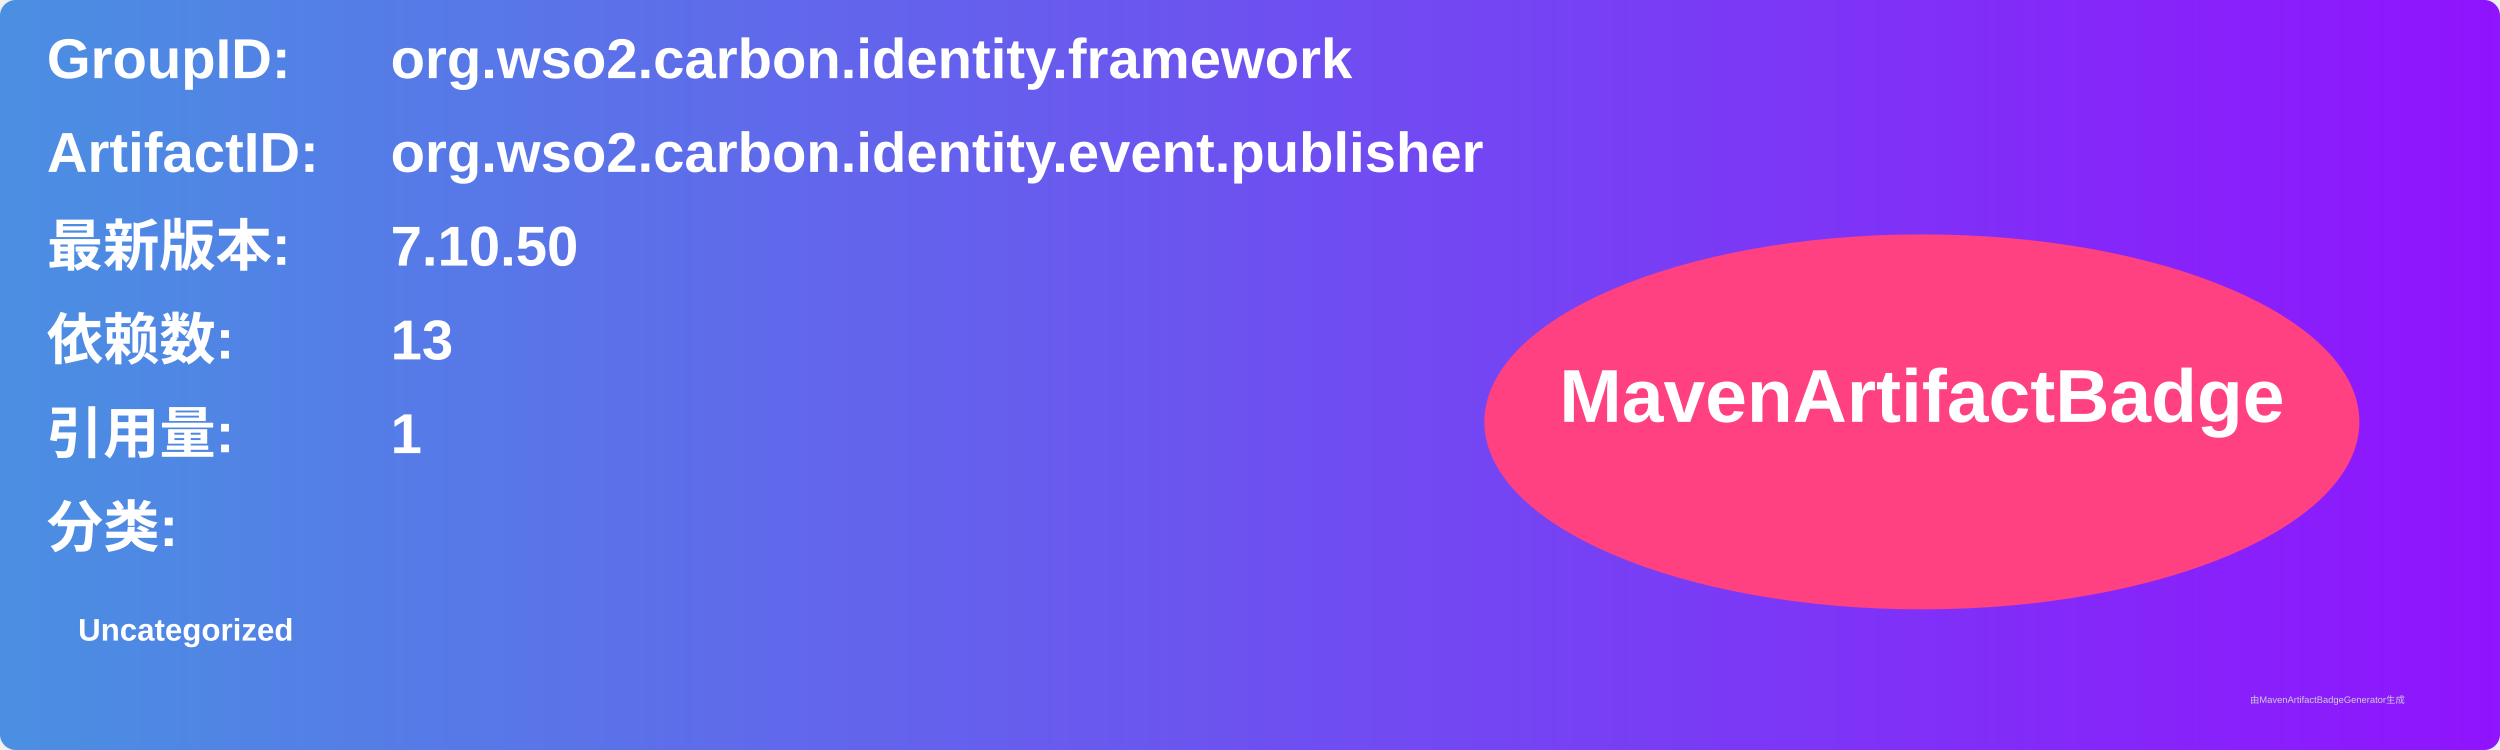
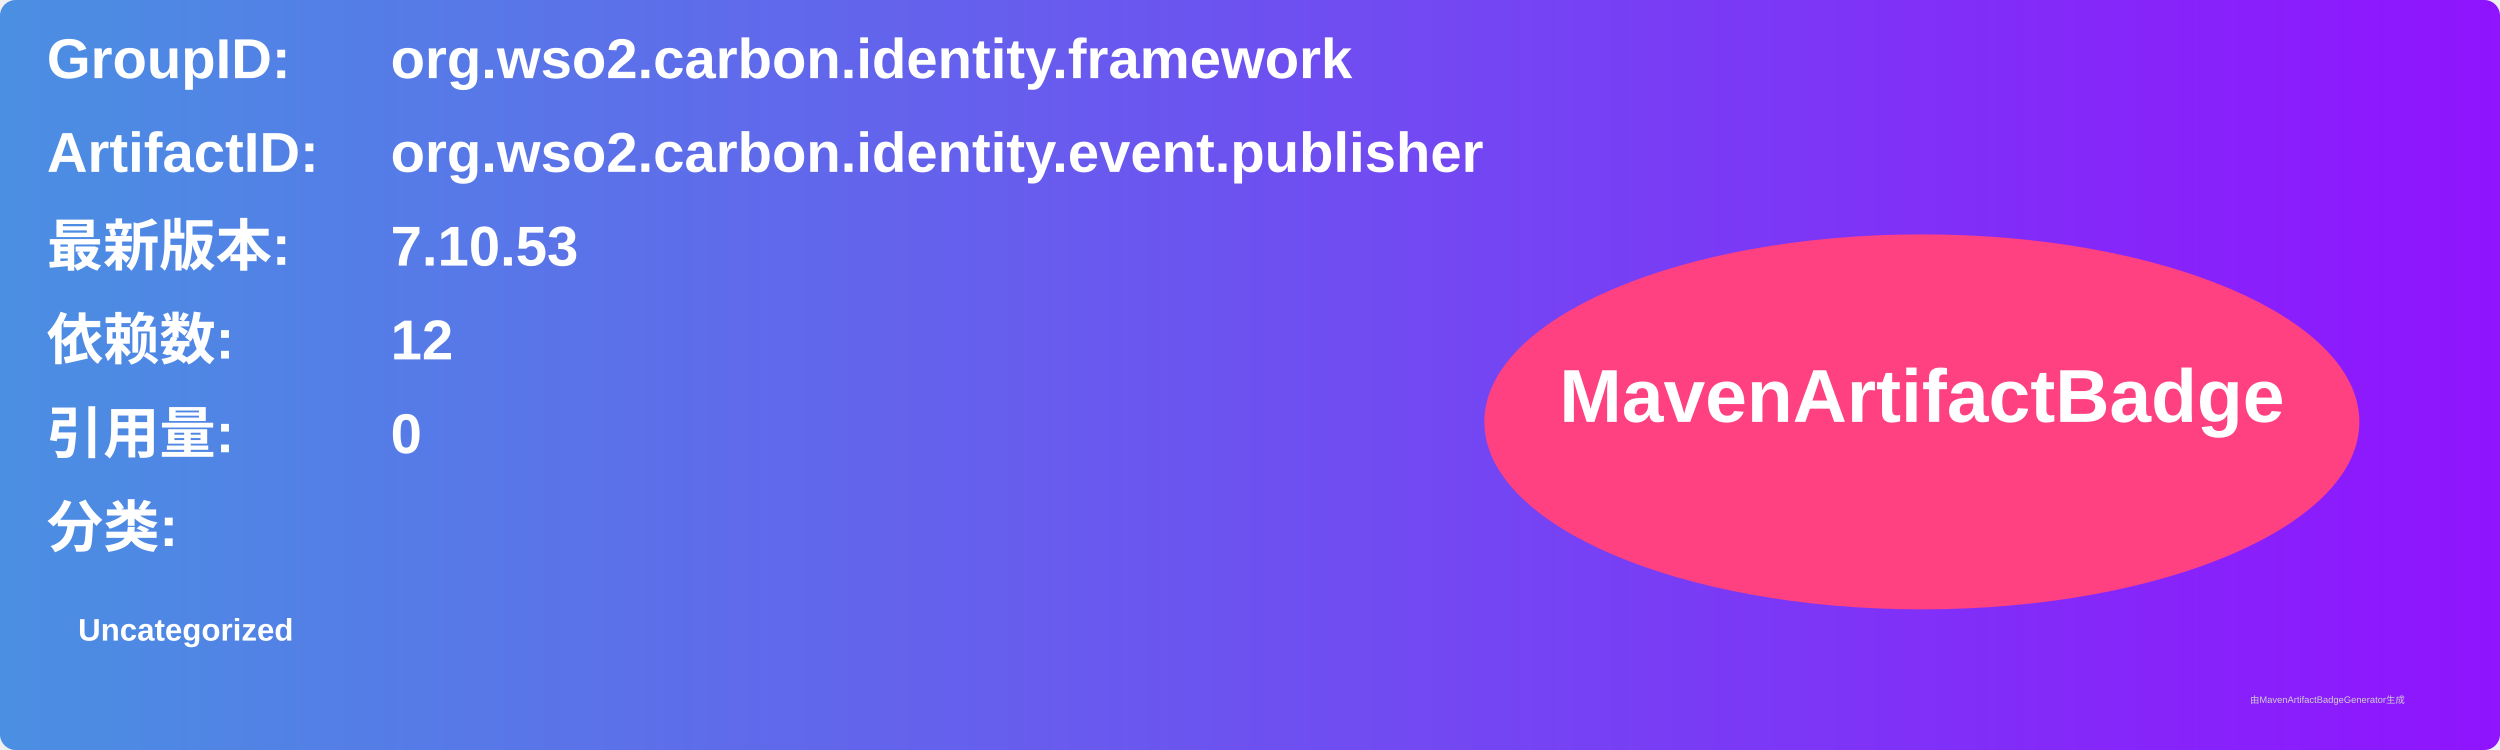
<svg xmlns="http://www.w3.org/2000/svg" width="800" height="240" viewBox="0 0 800 240">
  <linearGradient id="grad" x1="0%" y1="0%" x2="100%" y2="0%">
    <stop offset="0%" stop-color="#4a90e2" />
    <stop offset="100%" stop-color="#9013fe" />
  </linearGradient>
  <rect width="100%" height="100%" rx="5" ry="5" fill="url(#grad)" />
  <g transform="translate(15, 15)">
    <text x="0" y="10" font-family="Arial" font-size="18" fill="white" font-weight="bold" width="260">GroupID:</text>
    <text x="110" y="10" font-family="Arial" font-size="18" fill="white" font-weight="bold" width="460">org.wso2.carbon.identity.framework</text>
    <text x="0" y="40" font-family="Arial" font-size="18" fill="white" font-weight="bold" width="260">ArtifactID:</text>
    <text x="110" y="40" font-family="Arial" font-size="18" fill="white" font-weight="bold" width="460">org.wso2.carbon.identity.event.publisher</text>
    <text x="0" y="70" font-family="Arial" font-size="18" fill="white" font-weight="bold">最新版本:</text>
    <text x="110" y="70" font-family="Arial" font-size="18" fill="white" font-weight="bold">
-       <tspan font-weight="bold">7.10.50</tspan>
+       <tspan font-weight="bold">7.10.53</tspan>
    </text>
    <text x="0" y="100" font-family="Arial" font-size="18" fill="white" font-weight="bold">依赖数: </text>
    <text x="110" y="100" font-family="Arial" font-size="18" fill="white">
-       <tspan font-weight="bold">13</tspan>
+       <tspan font-weight="bold">12</tspan>
    </text>
    <text x="0" y="130" font-family="Arial" font-size="18" fill="white" font-weight="bold">引用量: </text>
    <text x="110" y="130" font-family="Arial" font-size="18" fill="white">
-       <tspan font-weight="bold">1</tspan>
+       <tspan font-weight="bold">0</tspan>
    </text>
    <text x="0" y="160" font-family="Arial" font-size="18" fill="white" font-weight="bold">分类:</text>
    <text x="10" y="190" font-family="Arial" font-size="10" fill="white">
      <tspan font-weight="bold">Uncategorized</tspan>
    </text>
    <ellipse cx="600" cy="120" rx="140" ry="60" fill="#ff4081" />
    <text x="600" y="120" text-anchor="middle" font-family="Arial" font-size="24" fill="white" font-weight="bold">MavenArtifactBadge</text>
  </g>
  <text x="720" y="225" font-family="Arial" font-size="3" fill="#d0d0d0">由MavenArtifactBadgeGenerator生成</text>
</svg>
